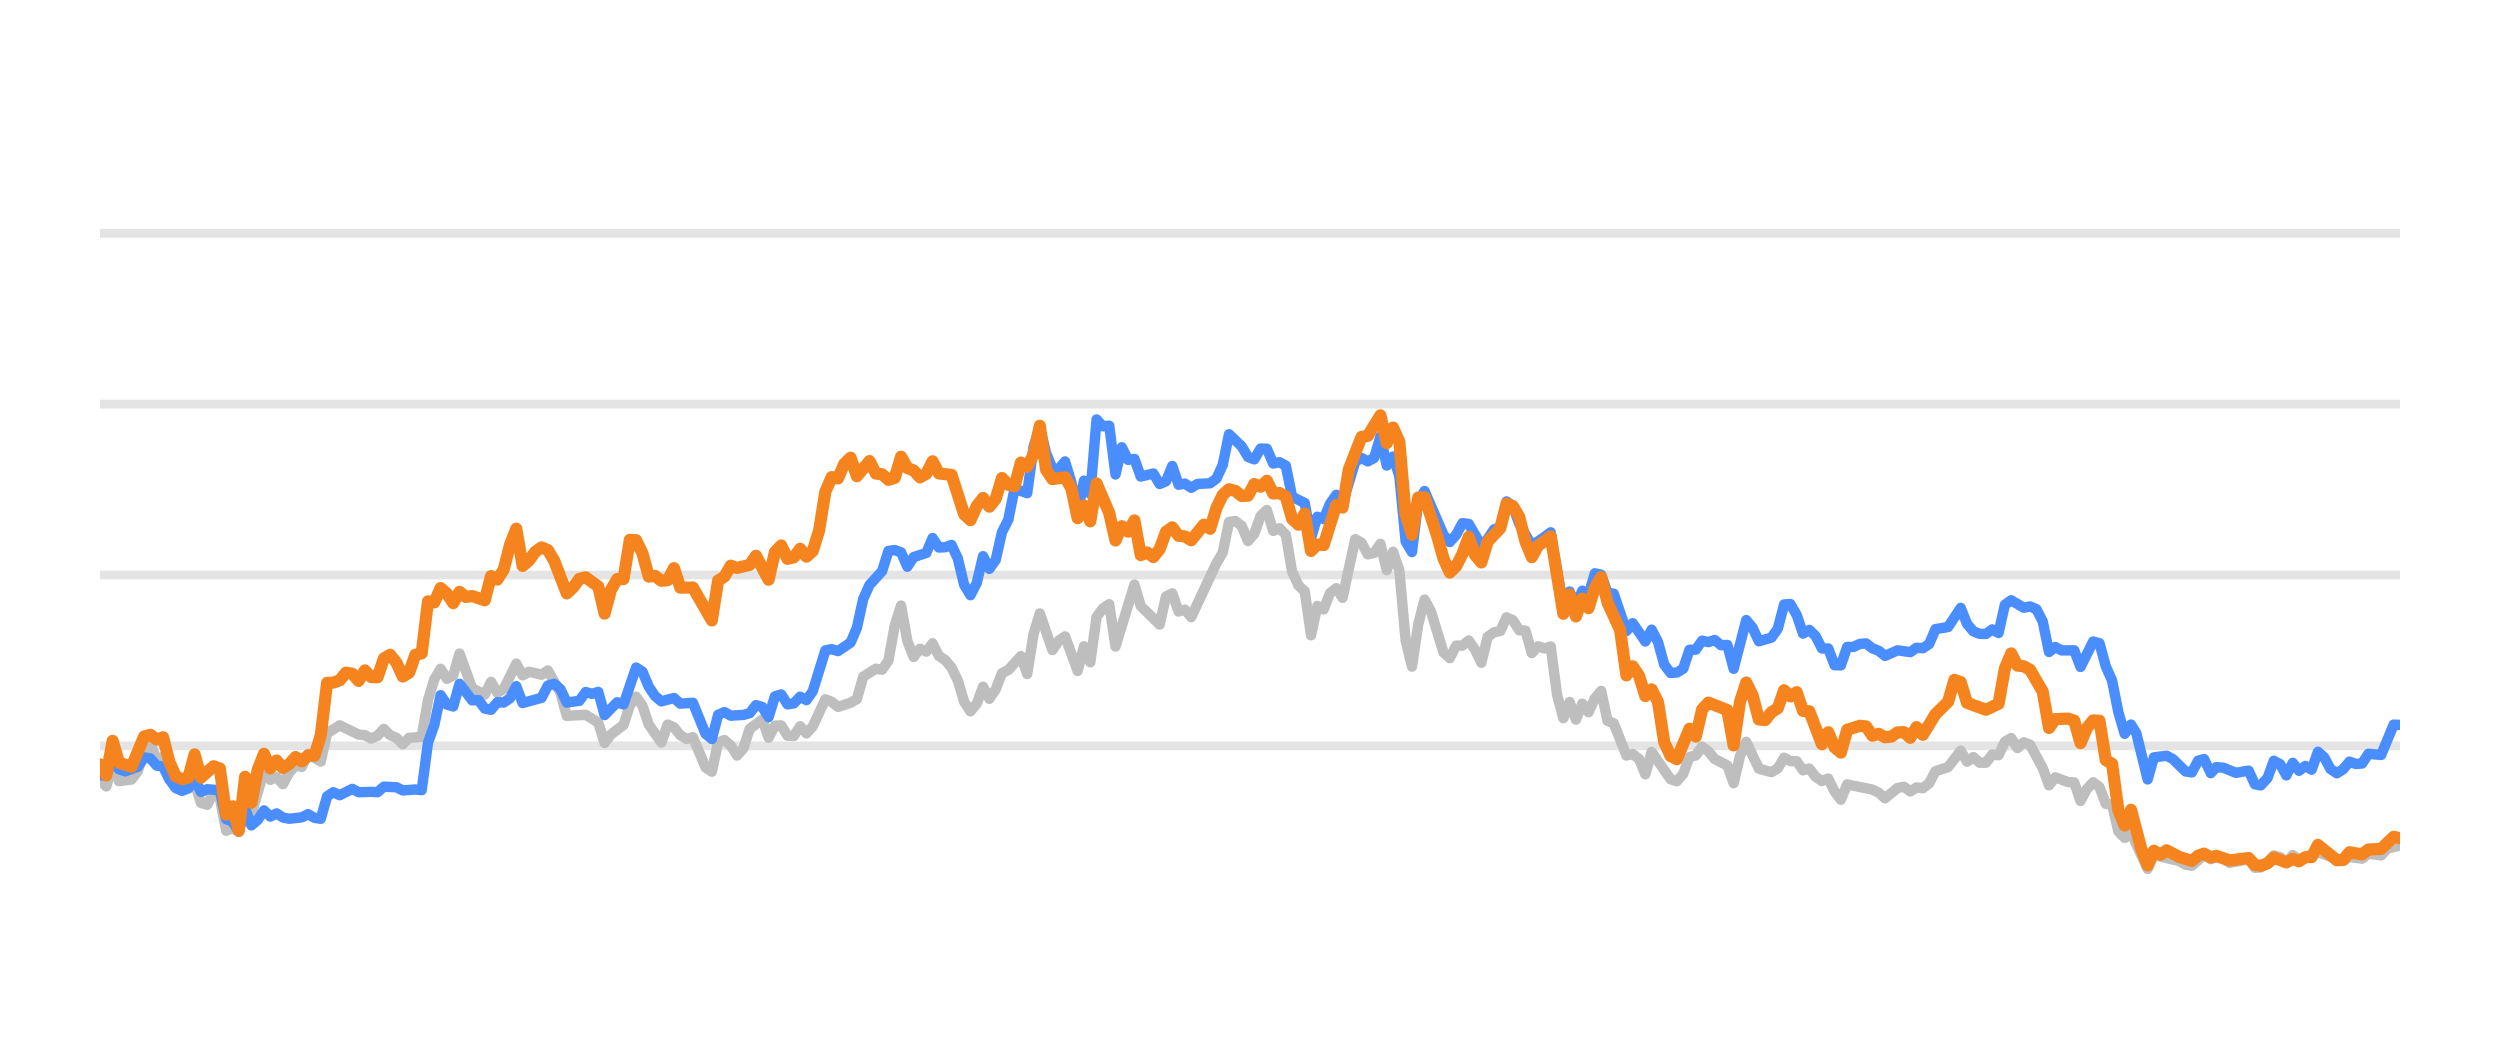
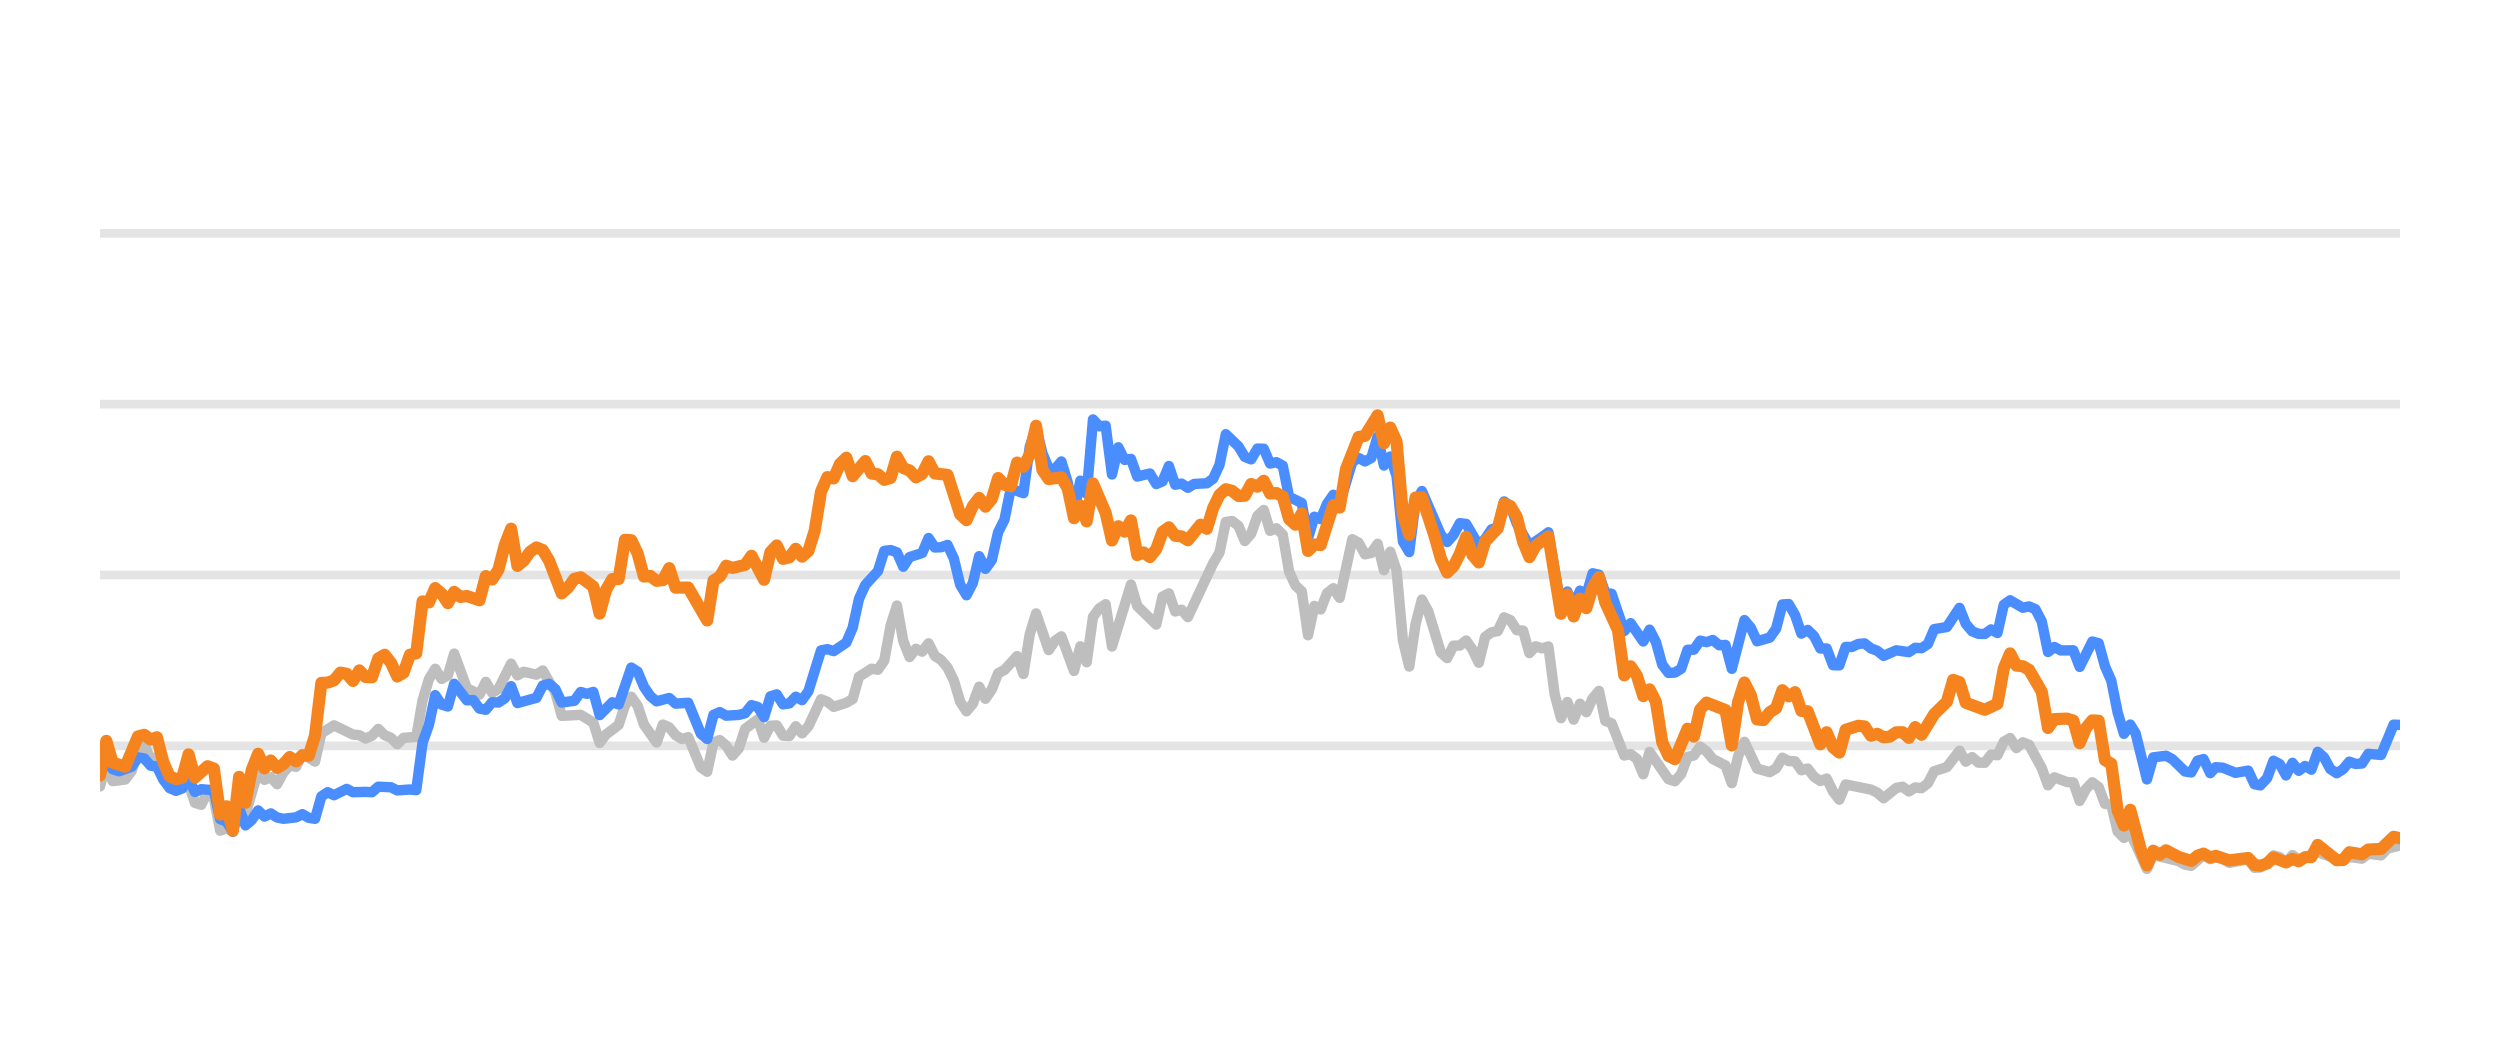
<svg xmlns="http://www.w3.org/2000/svg" width="144pt" height="60pt" viewBox="0 0 144 60" version="1.1">
  <defs>
    <style type="text/css">*{stroke-linejoin: round; stroke-linecap: butt}</style>
  </defs>
  <g id="figure_1">
    <g id="patch_1">
      <path d="M 0 60  L 144 60  L 144 0  L 0 0  L 0 60  z " style="fill: none; opacity: 0" />
    </g>
    <g id="axes_1">
      <g id="patch_2">
        <path d="M 5.76 52.8  L 138.24 52.8  L 138.24 3.6  L 5.76 3.6  L 5.76 52.8  z " style="fill: none" />
      </g>
      <g id="matplotlib.axis_1" />
      <g id="matplotlib.axis_2" />
      <g id="line2d_1">
-         <path d="M 5.76 42.96  L 138.24 42.96  " clip-path="url(#pa90030439b)" style="fill: none; stroke: #b2b2b2; stroke-opacity: 0.35; stroke-width: 0.5; stroke-linecap: square" />
+         <path d="M 5.76 42.96  L 138.24 42.96  " clip-path="url(#pf47b64fec3)" style="fill: none; stroke: #b2b2b2; stroke-opacity: 0.35; stroke-width: 0.5; stroke-linecap: square" />
      </g>
      <g id="line2d_2">
-         <path d="M 5.76 33.12  L 138.24 33.12  " clip-path="url(#pa90030439b)" style="fill: none; stroke: #b2b2b2; stroke-opacity: 0.35; stroke-width: 0.5; stroke-linecap: square" />
+         <path d="M 5.76 33.12  L 138.24 33.12  " clip-path="url(#pf47b64fec3)" style="fill: none; stroke: #b2b2b2; stroke-opacity: 0.35; stroke-width: 0.5; stroke-linecap: square" />
      </g>
      <g id="line2d_3">
-         <path d="M 5.76 23.28  L 138.24 23.28  " clip-path="url(#pa90030439b)" style="fill: none; stroke: #b2b2b2; stroke-opacity: 0.35; stroke-width: 0.5; stroke-linecap: square" />
+         <path d="M 5.76 23.28  L 138.24 23.28  " clip-path="url(#pf47b64fec3)" style="fill: none; stroke: #b2b2b2; stroke-opacity: 0.35; stroke-width: 0.5; stroke-linecap: square" />
      </g>
      <g id="line2d_4">
-         <path d="M 5.76 13.44  L 138.24 13.44  " clip-path="url(#pa90030439b)" style="fill: none; stroke: #b2b2b2; stroke-opacity: 0.35; stroke-width: 0.5; stroke-linecap: square" />
+         <path d="M 5.76 13.44  L 138.24 13.44  " clip-path="url(#pf47b64fec3)" style="fill: none; stroke: #b2b2b2; stroke-opacity: 0.35; stroke-width: 0.5; stroke-linecap: square" />
      </g>
      <g id="line2d_5">
-         <path d="M 5.76 44.913  L 6.123 45.297  L 6.487 43.954  L 6.85 44.992  L 7.577 44.898  L 7.94 44.416  L 8.303 43.309  L 8.666 42.871  L 9.03 43.762  L 9.393 43.595  L 9.756 44.761  L 10.12 45.405  L 10.846 45.356  L 11.21 45.105  L 11.573 46.242  L 11.936 46.355  L 12.3 45.636  L 12.663 45.971  L 13.026 47.846  L 13.39 47.713  L 13.753 47.88  L 14.116 46.128  L 14.479 46.916  L 15.206 44.406  L 15.569 44.918  L 15.933 44.766  L 16.296 45.169  L 16.659 44.495  L 17.023 44.087  L 17.386 44.17  L 17.749 43.432  L 18.476 43.865  L 18.839 42.237  L 19.566 41.779  L 20.656 42.311  L 21.019 42.345  L 21.382 42.542  L 21.746 42.379  L 22.109 41.986  L 22.472 42.345  L 22.836 42.498  L 23.199 42.867  L 23.562 42.498  L 24.289 42.448  L 24.652 40.333  L 25.015 39.127  L 25.379 38.522  L 25.742 39.103  L 26.105 38.901  L 26.469 37.646  L 27.195 39.639  L 27.922 40.008  L 28.285 39.275  L 28.649 39.905  L 29.012 39.688  L 29.738 38.227  L 30.102 38.901  L 30.465 38.694  L 31.192 38.862  L 31.555 38.621  L 32.282 39.89  L 32.645 41.233  L 33.735 41.174  L 34.461 41.622  L 34.825 42.793  L 35.188 42.306  L 35.915 41.755  L 36.278 40.628  L 36.641 40.131  L 37.005 40.648  L 37.368 41.735  L 38.095 42.768  L 38.458 41.735  L 38.821 41.897  L 39.184 42.345  L 39.548 42.566  L 39.911 42.463  L 40.638 44.205  L 41.001 44.451  L 41.364 42.763  L 41.728 42.63  L 42.091 42.945  L 42.454 43.521  L 42.818 43.108  L 43.181 41.981  L 43.908 41.44  L 44.271 42.493  L 44.634 41.799  L 44.997 41.784  L 45.361 42.375  L 45.724 42.394  L 46.087 41.833  L 46.451 42.242  L 46.814 41.843  L 47.541 40.279  L 47.904 40.421  L 48.267 40.716  L 48.994 40.48  L 49.357 40.264  L 49.72 38.98  L 50.447 38.517  L 50.81 38.576  L 51.174 38.045  L 51.537 36.033  L 51.9 34.881  L 52.264 36.923  L 52.627 37.843  L 52.99 37.371  L 53.354 37.533  L 53.717 37.056  L 54.08 37.779  L 54.444 38.02  L 54.807 38.453  L 55.17 39.196  L 55.533 40.416  L 55.897 40.972  L 56.26 40.534  L 56.623 39.555  L 56.987 40.249  L 57.35 39.713  L 57.713 38.778  L 58.077 38.591  L 58.803 37.794  L 59.167 38.822  L 59.53 36.534  L 59.893 35.334  L 60.62 37.445  L 60.983 36.903  L 61.346 36.657  L 62.073 38.645  L 62.436 37.228  L 62.8 38.143  L 63.163 35.536  L 63.526 35.044  L 63.89 34.803  L 64.253 37.238  L 65.343 33.671  L 65.706 34.906  L 66.796 35.974  L 67.159 34.365  L 67.523 34.178  L 67.886 35.221  L 68.249 35.118  L 68.613 35.546  L 70.066 32.441  L 70.429 31.831  L 70.792 30.065  L 71.156 30.011  L 71.519 30.291  L 71.882 31.162  L 72.246 30.749  L 72.609 29.715  L 72.972 29.376  L 73.336 30.576  L 73.699 30.429  L 74.062 30.793  L 74.426 32.918  L 74.789 33.72  L 75.152 34.06  L 75.515 36.589  L 75.879 34.901  L 76.242 35.103  L 76.605 34.168  L 76.969 33.883  L 77.332 34.434  L 78.059 31.059  L 78.422 31.26  L 78.785 31.929  L 79.149 31.851  L 79.512 31.324  L 79.875 32.844  L 80.238 31.782  L 80.602 32.859  L 80.965 36.884  L 81.328 38.394  L 81.692 35.954  L 82.055 34.537  L 82.418 35.206  L 83.145 37.578  L 83.508 37.907  L 83.872 37.189  L 84.235 37.184  L 84.598 36.894  L 84.962 37.42  L 85.325 38.173  L 85.688 36.687  L 86.051 36.421  L 86.415 36.348  L 86.778 35.56  L 87.141 35.723  L 87.505 36.298  L 87.868 36.323  L 88.231 37.617  L 88.595 37.228  L 88.958 37.346  L 89.321 37.238  L 89.685 40.008  L 90.048 41.366  L 90.411 40.436  L 90.774 41.45  L 91.138 40.534  L 91.501 41.022  L 91.864 40.224  L 92.228 39.796  L 92.591 41.518  L 92.954 41.666  L 93.681 43.516  L 94.044 43.437  L 94.408 43.713  L 94.771 44.598  L 95.134 43.309  L 96.224 44.884  L 96.587 44.997  L 96.951 44.579  L 97.314 43.6  L 97.677 43.516  L 98.041 43.004  L 98.404 43.28  L 98.767 43.718  L 99.494 44.092  L 99.857 45.11  L 100.221 43.555  L 100.584 42.729  L 101.31 44.274  L 102.037 44.475  L 102.4 44.259  L 102.764 43.644  L 103.127 43.841  L 103.49 43.851  L 103.854 44.367  L 104.217 44.269  L 104.58 44.741  L 104.944 44.987  L 105.307 44.844  L 105.67 45.587  L 106.033 46.06  L 106.397 45.184  L 107.85 45.479  L 108.213 45.656  L 108.577 45.981  L 109.303 45.386  L 109.667 45.317  L 110.03 45.587  L 110.393 45.356  L 110.757 45.4  L 111.12 45.115  L 111.483 44.421  L 112.21 44.185  L 112.936 43.24  L 113.3 43.87  L 113.663 43.609  L 114.026 43.929  L 114.39 43.934  L 114.753 43.462  L 115.116 43.501  L 115.48 42.724  L 115.843 42.512  L 116.206 43.088  L 116.569 42.758  L 116.933 42.901  L 117.659 44.239  L 118.023 45.233  L 118.386 44.775  L 119.113 45.046  L 119.476 45.071  L 119.839 46.133  L 120.203 45.445  L 120.566 45.061  L 120.929 45.331  L 121.293 46.301  L 121.656 46.345  L 122.019 47.895  L 122.382 48.264  L 122.746 47.964  L 123.704 50.05  L 124.066 49.248  L 125.526 49.597  L 125.888 49.804  L 126.251 49.868  L 126.954 49.248  L 127.341 49.484  L 127.658 49.376  L 128.067 49.479  L 128.43 49.7  L 129.519 49.494  L 129.884 49.986  L 130.216 49.966  L 130.609 49.7  L 130.971 49.272  L 131.333 49.371  L 131.693 49.681  L 132.064 49.253  L 132.424 49.513  L 133.513 49.09  L 134.968 49.587  L 135.329 49.361  L 136.057 49.459  L 136.42 49.169  L 137.153 49.272  L 137.517 48.874  L 138.24 48.702  L 138.24 48.702  " clip-path="url(#pa90030439b)" style="fill: none; stroke: #bebebe; stroke-width: 0.6; stroke-linecap: round" />
+         <path d="M 5.76 45.297  L 6.124 43.954  L 6.489 44.992  L 7.217 44.898  L 7.582 44.416  L 7.946 43.309  L 8.31 42.871  L 8.674 43.762  L 9.039 43.595  L 9.403 44.761  L 9.767 45.405  L 10.496 45.356  L 10.86 45.105  L 11.225 46.242  L 11.589 46.355  L 11.953 45.636  L 12.318 45.971  L 12.682 47.846  L 13.046 47.713  L 13.41 47.88  L 13.775 46.128  L 14.139 46.916  L 14.868 44.406  L 15.232 44.918  L 15.596 44.766  L 15.961 45.169  L 16.325 44.495  L 16.689 44.087  L 17.054 44.17  L 17.418 43.432  L 18.146 43.865  L 18.511 42.237  L 19.239 41.779  L 20.332 42.311  L 20.697 42.345  L 21.061 42.542  L 21.425 42.379  L 21.79 41.986  L 22.154 42.345  L 22.518 42.498  L 22.883 42.867  L 23.247 42.498  L 23.975 42.448  L 24.34 40.333  L 24.704 39.127  L 25.068 38.522  L 25.433 39.103  L 25.797 38.901  L 26.161 37.646  L 26.89 39.639  L 27.619 40.008  L 27.983 39.275  L 28.347 39.905  L 28.711 39.688  L 29.44 38.227  L 29.804 38.901  L 30.169 38.694  L 30.897 38.862  L 31.262 38.621  L 31.99 39.89  L 32.355 41.233  L 33.447 41.174  L 34.176 41.622  L 34.54 42.793  L 34.905 42.306  L 35.633 41.755  L 35.998 40.628  L 36.362 40.131  L 36.726 40.648  L 37.091 41.735  L 37.819 42.768  L 38.183 41.735  L 38.548 41.897  L 38.912 42.345  L 39.276 42.566  L 39.641 42.463  L 40.369 44.205  L 40.734 44.451  L 41.098 42.763  L 41.462 42.63  L 41.827 42.945  L 42.191 43.521  L 42.555 43.108  L 42.919 41.981  L 43.648 41.44  L 44.012 42.493  L 44.377 41.799  L 44.741 41.784  L 45.105 42.375  L 45.47 42.394  L 45.834 41.833  L 46.198 42.242  L 46.563 41.843  L 47.291 40.279  L 47.656 40.421  L 48.02 40.716  L 48.748 40.48  L 49.113 40.264  L 49.477 38.98  L 50.206 38.517  L 50.57 38.576  L 50.934 38.045  L 51.299 36.033  L 51.663 34.881  L 52.027 36.923  L 52.392 37.843  L 52.756 37.371  L 53.12 37.533  L 53.484 37.056  L 53.849 37.779  L 54.213 38.02  L 54.577 38.453  L 54.942 39.196  L 55.306 40.416  L 55.67 40.972  L 56.035 40.534  L 56.399 39.555  L 56.763 40.249  L 57.128 39.713  L 57.492 38.778  L 57.856 38.591  L 58.585 37.794  L 58.949 38.822  L 59.313 36.534  L 59.678 35.334  L 60.406 37.445  L 60.771 36.903  L 61.135 36.657  L 61.864 38.645  L 62.228 37.228  L 62.592 38.143  L 62.956 35.536  L 63.321 35.044  L 63.685 34.803  L 64.049 37.238  L 65.142 33.671  L 65.507 34.906  L 66.6 35.974  L 66.964 34.365  L 67.328 34.178  L 67.692 35.221  L 68.057 35.118  L 68.421 35.546  L 69.878 32.441  L 70.243 31.831  L 70.607 30.065  L 70.971 30.011  L 71.336 30.291  L 71.7 31.162  L 72.064 30.749  L 72.429 29.715  L 72.793 29.376  L 73.157 30.576  L 73.521 30.429  L 73.886 30.793  L 74.25 32.918  L 74.614 33.72  L 74.979 34.06  L 75.343 36.589  L 75.707 34.901  L 76.072 35.103  L 76.436 34.168  L 76.8 33.883  L 77.165 34.434  L 77.893 31.059  L 78.257 31.26  L 78.622 31.929  L 78.986 31.851  L 79.35 31.324  L 79.715 32.844  L 80.079 31.782  L 80.443 32.859  L 80.808 36.884  L 81.172 38.394  L 81.536 35.954  L 81.901 34.537  L 82.265 35.206  L 82.993 37.578  L 83.358 37.907  L 83.722 37.189  L 84.086 37.184  L 84.451 36.894  L 84.815 37.42  L 85.179 38.173  L 85.544 36.687  L 85.908 36.421  L 86.272 36.348  L 86.637 35.56  L 87.001 35.723  L 87.365 36.298  L 87.729 36.323  L 88.094 37.617  L 88.458 37.228  L 88.822 37.346  L 89.187 37.238  L 89.551 40.008  L 89.915 41.366  L 90.28 40.436  L 90.644 41.45  L 91.008 40.534  L 91.373 41.022  L 91.737 40.224  L 92.101 39.796  L 92.465 41.518  L 92.83 41.666  L 93.558 43.516  L 93.923 43.437  L 94.287 43.713  L 94.651 44.598  L 95.016 43.309  L 96.109 44.884  L 96.473 44.997  L 96.837 44.579  L 97.202 43.6  L 97.566 43.516  L 97.93 43.004  L 98.294 43.28  L 98.659 43.718  L 99.387 44.092  L 99.752 45.11  L 100.116 43.555  L 100.48 42.729  L 101.209 44.274  L 101.938 44.475  L 102.302 44.259  L 102.666 43.644  L 103.03 43.841  L 103.395 43.851  L 103.759 44.367  L 104.123 44.269  L 104.488 44.741  L 104.852 44.987  L 105.216 44.844  L 105.581 45.587  L 105.945 46.06  L 106.309 45.184  L 107.766 45.479  L 108.131 45.656  L 108.495 45.981  L 109.224 45.386  L 109.588 45.317  L 109.952 45.587  L 110.317 45.356  L 110.681 45.4  L 111.045 45.115  L 111.41 44.421  L 112.138 44.185  L 112.867 43.24  L 113.231 43.87  L 113.595 43.609  L 113.96 43.929  L 114.324 43.934  L 114.688 43.462  L 115.053 43.501  L 115.417 42.724  L 115.781 42.512  L 116.146 43.088  L 116.51 42.758  L 116.874 42.901  L 117.603 44.239  L 117.967 45.233  L 118.331 44.775  L 119.06 45.046  L 119.424 45.071  L 119.789 46.133  L 120.153 45.445  L 120.517 45.061  L 120.882 45.331  L 121.246 46.301  L 121.61 46.345  L 121.975 47.895  L 122.339 48.264  L 122.703 47.964  L 123.664 50.05  L 124.027 49.248  L 125.491 49.597  L 125.854 49.804  L 126.218 49.868  L 126.923 49.248  L 127.311 49.484  L 127.629 49.376  L 128.039 49.479  L 128.403 49.7  L 129.495 49.494  L 129.861 49.986  L 130.194 49.966  L 130.588 49.7  L 130.951 49.272  L 131.314 49.371  L 131.675 49.681  L 132.047 49.253  L 132.408 49.513  L 133.5 49.09  L 134.959 49.587  L 135.321 49.361  L 136.051 49.459  L 136.415 49.169  L 137.15 49.272  L 137.515 48.874  L 138.24 48.702  L 138.24 48.702  " clip-path="url(#pf47b64fec3)" style="fill: none; stroke: #bebebe; stroke-width: 0.6; stroke-linecap: round" />
      </g>
      <g id="line2d_6">
-         <path d="M 5.76 44.672  L 6.123 44.648  L 6.487 43.742  L 6.85 44.308  L 7.213 44.426  L 7.94 44.165  L 8.303 43.624  L 8.666 43.688  L 9.03 44.101  L 9.393 44.151  L 9.756 44.903  L 10.12 45.381  L 10.483 45.553  L 10.846 45.415  L 11.21 44.83  L 11.573 45.617  L 11.936 45.459  L 12.663 45.518  L 13.026 47.181  L 13.39 47.314  L 13.753 47.91  L 14.116 46.561  L 14.479 47.541  L 14.843 47.231  L 15.206 46.68  L 15.569 47.034  L 15.933 46.852  L 16.296 47.088  L 16.659 47.162  L 17.386 47.078  L 17.749 46.896  L 18.113 47.108  L 18.476 47.162  L 18.839 45.873  L 19.202 45.632  L 19.566 45.804  L 20.292 45.44  L 20.656 45.632  L 21.382 45.612  L 21.746 45.632  L 22.109 45.312  L 22.836 45.346  L 23.199 45.528  L 23.925 45.474  L 24.289 45.513  L 24.652 42.778  L 25.015 41.76  L 25.379 40.042  L 25.742 40.584  L 26.105 40.692  L 26.469 39.388  L 27.195 40.338  L 27.559 40.323  L 27.922 40.815  L 28.285 40.884  L 28.649 40.446  L 29.012 40.466  L 29.375 40.22  L 29.738 39.526  L 30.102 40.495  L 31.192 40.195  L 31.555 39.491  L 31.918 39.388  L 32.282 39.693  L 32.645 40.466  L 33.372 40.367  L 33.735 39.86  L 34.098 39.964  L 34.461 39.855  L 34.825 41.189  L 35.551 40.451  L 35.915 40.574  L 36.641 38.453  L 37.005 38.685  L 37.368 39.555  L 37.731 40.092  L 38.095 40.397  L 38.821 40.205  L 39.184 40.53  L 39.911 40.48  L 40.638 42.261  L 41.001 42.566  L 41.364 41.174  L 41.728 41.017  L 42.091 41.223  L 42.818 41.179  L 43.181 41.081  L 43.544 40.618  L 43.908 40.721  L 44.271 41.307  L 44.634 40.111  L 44.997 39.998  L 45.361 40.569  L 45.724 40.515  L 46.087 40.131  L 46.451 40.328  L 46.814 39.816  L 47.541 37.464  L 47.904 37.391  L 48.267 37.504  L 48.994 37.012  L 49.357 36.161  L 49.72 34.498  L 50.084 33.691  L 50.81 32.894  L 51.174 31.733  L 51.537 31.683  L 51.9 31.816  L 52.264 32.643  L 52.627 32.087  L 53.354 31.851  L 53.717 30.99  L 54.08 31.536  L 54.444 31.521  L 54.807 31.388  L 55.17 32.17  L 55.533 33.681  L 55.897 34.286  L 56.26 33.582  L 56.623 32.038  L 56.987 32.766  L 57.35 32.259  L 57.713 30.655  L 58.077 29.937  L 58.44 28.146  L 59.167 28.407  L 59.53 25.735  L 59.893 24.623  L 60.256 26.104  L 60.62 26.98  L 60.983 27.009  L 61.346 26.581  L 61.71 27.782  L 62.073 29.499  L 62.436 27.688  L 62.8 28.441  L 63.163 24.161  L 63.526 24.554  L 63.89 24.52  L 64.253 27.329  L 64.616 25.765  L 64.979 26.488  L 65.343 26.434  L 65.706 27.447  L 66.433 27.275  L 66.796 27.88  L 67.159 27.723  L 67.523 26.842  L 67.886 27.92  L 68.249 27.856  L 68.613 28.097  L 68.976 27.875  L 69.703 27.836  L 70.066 27.57  L 70.429 26.778  L 70.792 25.012  L 71.519 25.71  L 71.882 26.316  L 72.246 26.458  L 72.609 25.838  L 72.972 25.848  L 73.336 26.699  L 73.699 26.621  L 74.062 26.822  L 74.426 28.613  L 75.152 28.972  L 75.515 30.995  L 75.879 29.765  L 76.242 29.897  L 76.605 29.022  L 76.969 28.5  L 77.332 29.007  L 78.059 26.601  L 78.422 26.38  L 78.785 26.576  L 79.149 26.38  L 79.512 25.15  L 79.875 26.813  L 80.238 26.296  L 80.602 27.418  L 80.965 31.191  L 81.328 31.801  L 81.692 28.899  L 82.055 28.284  L 83.145 30.803  L 83.508 31.221  L 83.872 30.808  L 84.235 30.134  L 84.598 30.178  L 85.325 31.428  L 85.688 31.044  L 86.051 30.498  L 86.415 30.365  L 86.778 28.884  L 87.141 29.154  L 87.505 30.153  L 88.231 31.423  L 88.958 30.931  L 89.321 30.66  L 90.048 34.999  L 90.411 34.074  L 90.774 34.916  L 91.138 34.025  L 91.501 34.261  L 91.864 33.022  L 92.228 33.105  L 92.591 34.153  L 92.954 34.202  L 93.681 36.348  L 94.044 35.895  L 94.771 36.948  L 95.134 36.269  L 95.498 36.972  L 95.861 38.286  L 96.224 38.763  L 96.587 38.739  L 96.951 38.517  L 97.314 37.43  L 97.677 37.42  L 98.041 36.903  L 98.404 36.987  L 98.767 36.864  L 99.131 37.164  L 99.494 37.149  L 99.857 38.522  L 100.584 35.718  L 100.947 36.156  L 101.31 36.938  L 102.037 36.726  L 102.4 36.215  L 102.764 34.817  L 103.127 34.793  L 103.49 35.427  L 103.854 36.495  L 104.217 36.284  L 104.58 36.638  L 104.944 37.351  L 105.307 37.351  L 105.67 38.316  L 106.033 38.325  L 106.397 37.263  L 106.76 37.263  L 107.123 37.09  L 107.487 37.061  L 107.85 37.346  L 108.213 37.484  L 108.577 37.779  L 109.303 37.459  L 110.03 37.563  L 110.393 37.312  L 110.757 37.336  L 111.12 37.095  L 111.483 36.239  L 112.21 36.116  L 112.936 35.014  L 113.3 35.934  L 113.663 36.362  L 114.026 36.51  L 114.39 36.515  L 114.753 36.254  L 115.116 36.461  L 115.48 34.837  L 115.843 34.576  L 116.569 35.004  L 116.933 34.931  L 117.296 35.088  L 117.659 35.787  L 118.023 37.553  L 118.386 37.268  L 118.749 37.464  L 119.476 37.459  L 119.839 38.414  L 120.566 36.953  L 120.929 37.051  L 121.293 38.379  L 121.656 39.206  L 122.019 41.031  L 122.382 42.266  L 122.746 41.735  L 123.052 42.237  L 123.704 44.894  L 124.066 43.624  L 124.798 43.531  L 125.163 43.728  L 125.888 44.436  L 126.251 44.49  L 126.61 43.816  L 126.954 43.723  L 127.341 44.534  L 127.658 44.19  L 128.067 44.22  L 128.791 44.515  L 129.519 44.387  L 129.884 45.174  L 130.216 45.238  L 130.609 44.815  L 130.971 43.821  L 131.333 44.013  L 131.693 44.662  L 132.064 43.939  L 132.424 44.397  L 132.788 44.121  L 133.149 44.333  L 133.513 43.304  L 133.876 43.624  L 134.237 44.298  L 134.604 44.539  L 134.968 44.308  L 135.329 43.87  L 135.692 44.003  L 136.057 43.978  L 136.42 43.418  L 137.153 43.486  L 137.874 41.74  L 138.24 41.755  L 138.24 41.755  " clip-path="url(#pa90030439b)" style="fill: none; stroke: #4a8dff; stroke-width: 0.6; stroke-linecap: round" />
+         <path d="M 5.76 44.648  L 6.124 43.742  L 6.489 44.308  L 6.853 44.426  L 7.582 44.165  L 7.946 43.624  L 8.31 43.688  L 8.674 44.101  L 9.039 44.151  L 9.403 44.903  L 9.767 45.381  L 10.132 45.553  L 10.496 45.415  L 10.86 44.83  L 11.225 45.617  L 11.589 45.459  L 12.318 45.518  L 12.682 47.181  L 13.046 47.314  L 13.41 47.91  L 13.775 46.561  L 14.139 47.541  L 14.503 47.231  L 14.868 46.68  L 15.232 47.034  L 15.596 46.852  L 15.961 47.088  L 16.325 47.162  L 17.054 47.078  L 17.418 46.896  L 17.782 47.108  L 18.146 47.162  L 18.511 45.873  L 18.875 45.632  L 19.239 45.804  L 19.968 45.44  L 20.332 45.632  L 21.061 45.612  L 21.425 45.632  L 21.79 45.312  L 22.518 45.346  L 22.883 45.528  L 23.611 45.474  L 23.975 45.513  L 24.34 42.778  L 24.704 41.76  L 25.068 40.042  L 25.433 40.584  L 25.797 40.692  L 26.161 39.388  L 26.89 40.338  L 27.254 40.323  L 27.619 40.815  L 27.983 40.884  L 28.347 40.446  L 28.711 40.466  L 29.076 40.22  L 29.44 39.526  L 29.804 40.495  L 30.897 40.195  L 31.262 39.491  L 31.626 39.388  L 31.99 39.693  L 32.355 40.466  L 33.083 40.367  L 33.447 39.86  L 33.812 39.964  L 34.176 39.855  L 34.54 41.189  L 35.269 40.451  L 35.633 40.574  L 36.362 38.453  L 36.726 38.685  L 37.091 39.555  L 37.455 40.092  L 37.819 40.397  L 38.548 40.205  L 38.912 40.53  L 39.641 40.48  L 40.369 42.261  L 40.734 42.566  L 41.098 41.174  L 41.462 41.017  L 41.827 41.223  L 42.555 41.179  L 42.919 41.081  L 43.284 40.618  L 43.648 40.721  L 44.012 41.307  L 44.377 40.111  L 44.741 39.998  L 45.105 40.569  L 45.47 40.515  L 45.834 40.131  L 46.198 40.328  L 46.563 39.816  L 47.291 37.464  L 47.656 37.391  L 48.02 37.504  L 48.748 37.012  L 49.113 36.161  L 49.477 34.498  L 49.841 33.691  L 50.57 32.894  L 50.934 31.733  L 51.299 31.683  L 51.663 31.816  L 52.027 32.643  L 52.392 32.087  L 53.12 31.851  L 53.484 30.99  L 53.849 31.536  L 54.213 31.521  L 54.577 31.388  L 54.942 32.17  L 55.306 33.681  L 55.67 34.286  L 56.035 33.582  L 56.399 32.038  L 56.763 32.766  L 57.128 32.259  L 57.492 30.655  L 57.856 29.937  L 58.22 28.146  L 58.949 28.407  L 59.313 25.735  L 59.678 24.623  L 60.042 26.104  L 60.406 26.98  L 60.771 27.009  L 61.135 26.581  L 61.499 27.782  L 61.864 29.499  L 62.228 27.688  L 62.592 28.441  L 62.956 24.161  L 63.321 24.554  L 63.685 24.52  L 64.049 27.329  L 64.414 25.765  L 64.778 26.488  L 65.142 26.434  L 65.507 27.447  L 66.235 27.275  L 66.6 27.88  L 66.964 27.723  L 67.328 26.842  L 67.692 27.92  L 68.057 27.856  L 68.421 28.097  L 68.785 27.875  L 69.514 27.836  L 69.878 27.57  L 70.243 26.778  L 70.607 25.012  L 71.336 25.71  L 71.7 26.316  L 72.064 26.458  L 72.429 25.838  L 72.793 25.848  L 73.157 26.699  L 73.521 26.621  L 73.886 26.822  L 74.25 28.613  L 74.979 28.972  L 75.343 30.995  L 75.707 29.765  L 76.072 29.897  L 76.436 29.022  L 76.8 28.5  L 77.165 29.007  L 77.893 26.601  L 78.257 26.38  L 78.622 26.576  L 78.986 26.38  L 79.35 25.15  L 79.715 26.813  L 80.079 26.296  L 80.443 27.418  L 80.808 31.191  L 81.172 31.801  L 81.536 28.899  L 81.901 28.284  L 82.993 30.803  L 83.358 31.221  L 83.722 30.808  L 84.086 30.134  L 84.451 30.178  L 85.179 31.428  L 85.544 31.044  L 85.908 30.498  L 86.272 30.365  L 86.637 28.884  L 87.001 29.154  L 87.365 30.153  L 88.094 31.423  L 88.822 30.931  L 89.187 30.66  L 89.915 34.999  L 90.28 34.074  L 90.644 34.916  L 91.008 34.025  L 91.373 34.261  L 91.737 33.022  L 92.101 33.105  L 92.465 34.153  L 92.83 34.202  L 93.558 36.348  L 93.923 35.895  L 94.651 36.948  L 95.016 36.269  L 95.38 36.972  L 95.744 38.286  L 96.109 38.763  L 96.473 38.739  L 96.837 38.517  L 97.202 37.43  L 97.566 37.42  L 97.93 36.903  L 98.294 36.987  L 98.659 36.864  L 99.023 37.164  L 99.387 37.149  L 99.752 38.522  L 100.48 35.718  L 100.845 36.156  L 101.209 36.938  L 101.938 36.726  L 102.302 36.215  L 102.666 34.817  L 103.03 34.793  L 103.395 35.427  L 103.759 36.495  L 104.123 36.284  L 104.488 36.638  L 104.852 37.351  L 105.216 37.351  L 105.581 38.316  L 105.945 38.325  L 106.309 37.263  L 106.674 37.263  L 107.038 37.09  L 107.402 37.061  L 107.766 37.346  L 108.131 37.484  L 108.495 37.779  L 109.224 37.459  L 109.952 37.563  L 110.317 37.312  L 110.681 37.336  L 111.045 37.095  L 111.41 36.239  L 112.138 36.116  L 112.867 35.014  L 113.231 35.934  L 113.595 36.362  L 113.96 36.51  L 114.324 36.515  L 114.688 36.254  L 115.053 36.461  L 115.417 34.837  L 115.781 34.576  L 116.51 35.004  L 116.874 34.931  L 117.238 35.088  L 117.603 35.787  L 117.967 37.553  L 118.331 37.268  L 118.696 37.464  L 119.424 37.459  L 119.789 38.414  L 120.517 36.953  L 120.882 37.051  L 121.246 38.379  L 121.61 39.206  L 121.975 41.031  L 122.339 42.266  L 122.703 41.735  L 123.011 42.237  L 123.664 44.894  L 124.027 43.624  L 124.761 43.531  L 125.127 43.728  L 125.854 44.436  L 126.218 44.49  L 126.578 43.816  L 126.923 43.723  L 127.311 44.534  L 127.629 44.19  L 128.039 44.22  L 128.765 44.515  L 129.495 44.387  L 129.861 45.174  L 130.194 45.238  L 130.588 44.815  L 130.951 43.821  L 131.314 44.013  L 131.675 44.662  L 132.047 43.939  L 132.408 44.397  L 132.773 44.121  L 133.135 44.333  L 133.5 43.304  L 133.864 43.624  L 134.226 44.298  L 134.594 44.539  L 134.959 44.308  L 135.321 43.87  L 135.685 44.003  L 136.051 43.978  L 136.415 43.418  L 137.15 43.486  L 137.873 41.74  L 138.24 41.755  L 138.24 41.755  " clip-path="url(#pf47b64fec3)" style="fill: none; stroke: #4a8dff; stroke-width: 0.6; stroke-linecap: round" />
      </g>
      <g id="line2d_7">
-         <path d="M 5.76 44.028  L 6.123 44.667  L 6.487 42.675  L 6.85 43.929  L 7.577 44.165  L 8.303 42.419  L 8.666 42.325  L 9.03 42.601  L 9.393 42.468  L 9.756 43.885  L 10.12 44.716  L 10.483 44.874  L 10.846 44.795  L 11.21 43.452  L 11.573 44.79  L 12.3 44.136  L 12.663 44.264  L 13.026 46.921  L 13.39 46.443  L 13.753 47.85  L 14.116 44.746  L 14.479 46.237  L 14.843 44.343  L 15.206 43.418  L 15.569 44.259  L 15.933 43.806  L 16.296 44.234  L 16.659 44.013  L 17.023 43.605  L 17.386 43.851  L 17.749 43.506  L 18.113 43.531  L 18.476 42.36  L 18.839 39.334  L 19.202 39.319  L 19.566 39.186  L 19.929 38.744  L 20.292 38.808  L 20.656 39.221  L 21.019 38.616  L 21.382 38.999  L 21.746 39.009  L 22.109 37.927  L 22.472 37.715  L 22.836 38.173  L 23.199 38.965  L 23.562 38.748  L 23.925 37.715  L 24.289 37.632  L 24.652 34.64  L 25.015 34.699  L 25.379 33.873  L 25.742 34.188  L 26.105 34.739  L 26.469 34.094  L 26.832 34.384  L 27.195 34.33  L 27.922 34.576  L 28.285 33.184  L 28.649 33.381  L 29.012 32.81  L 29.375 31.388  L 29.738 30.453  L 30.102 32.598  L 30.465 32.293  L 30.828 31.782  L 31.192 31.531  L 31.555 31.683  L 31.918 32.289  L 32.645 34.178  L 33.008 33.843  L 33.372 33.341  L 33.735 33.253  L 34.461 33.784  L 34.825 35.344  L 35.188 33.981  L 35.551 33.356  L 35.915 33.351  L 36.278 31.093  L 36.641 31.118  L 37.005 31.875  L 37.368 33.209  L 37.731 33.174  L 38.095 33.455  L 38.458 33.415  L 38.821 32.726  L 39.184 33.848  L 39.911 33.843  L 41.001 35.737  L 41.364 33.44  L 41.728 33.209  L 42.091 32.584  L 42.454 32.712  L 43.181 32.539  L 43.544 32.013  L 44.271 33.391  L 44.634 31.801  L 44.997 31.418  L 45.361 32.19  L 45.724 32.102  L 46.087 31.61  L 46.451 32.062  L 46.814 31.737  L 47.177 30.567  L 47.541 28.318  L 47.904 27.482  L 48.267 27.555  L 48.631 26.719  L 48.994 26.365  L 49.357 27.428  L 50.084 26.557  L 50.447 27.275  L 50.81 27.319  L 51.174 27.639  L 51.537 27.526  L 51.9 26.306  L 52.264 26.96  L 52.627 27.098  L 52.99 27.496  L 53.354 27.29  L 53.717 26.571  L 54.08 27.27  L 54.807 27.354  L 55.533 29.622  L 55.897 29.961  L 56.26 29.15  L 56.623 28.682  L 56.987 29.184  L 57.35 28.741  L 57.713 27.536  L 58.077 27.92  L 58.44 28.008  L 58.803 26.645  L 59.167 26.886  L 59.53 26.183  L 59.893 24.525  L 60.256 27.068  L 60.62 27.595  L 61.346 27.496  L 61.71 28.131  L 62.073 29.848  L 62.436 29.12  L 62.8 30.03  L 63.163 27.846  L 63.89 29.543  L 64.253 31.132  L 64.616 30.311  L 64.979 30.621  L 65.343 29.976  L 65.706 31.974  L 66.069 31.821  L 66.433 32.087  L 66.796 31.634  L 67.159 30.635  L 67.523 30.375  L 67.886 30.862  L 68.249 30.896  L 68.613 31.118  L 69.339 30.222  L 69.703 30.458  L 70.066 29.258  L 70.429 28.505  L 70.792 28.18  L 71.156 28.274  L 71.519 28.569  L 71.882 28.554  L 72.246 27.88  L 72.609 28.033  L 72.972 27.693  L 73.336 28.426  L 73.699 28.397  L 74.062 28.603  L 74.426 29.888  L 74.789 30.222  L 75.152 29.583  L 75.515 31.733  L 75.879 31.364  L 76.242 31.393  L 76.969 29.095  L 77.332 29.233  L 77.695 27.024  L 78.422 25.169  L 78.785 25.105  L 79.512 23.925  L 79.875 25.533  L 80.238 24.628  L 80.602 25.445  L 80.965 29.642  L 81.328 30.803  L 81.692 28.658  L 82.055 28.643  L 82.782 30.872  L 83.145 32.17  L 83.508 32.977  L 83.872 32.628  L 84.235 31.905  L 84.598 30.921  L 84.962 31.969  L 85.325 32.397  L 85.688 31.196  L 86.415 30.424  L 86.778 29.012  L 87.141 29.154  L 87.505 29.765  L 87.868 31.201  L 88.231 32.092  L 88.595 31.432  L 89.321 30.901  L 90.048 35.354  L 90.411 34.247  L 90.774 35.506  L 91.138 34.483  L 91.501 35.029  L 91.864 33.833  L 92.228 33.243  L 92.591 34.699  L 93.318 36.293  L 93.681 38.901  L 94.044 38.379  L 94.408 38.921  L 94.771 40.092  L 95.134 39.708  L 95.498 40.426  L 95.861 42.753  L 96.224 43.545  L 96.587 43.728  L 97.314 41.976  L 97.677 42.429  L 98.041 40.864  L 98.404 40.47  L 99.494 40.899  L 99.857 42.935  L 100.221 40.436  L 100.584 39.314  L 100.947 40.042  L 101.31 41.44  L 101.674 41.474  L 102.037 41.022  L 102.4 40.795  L 102.764 39.757  L 103.127 40.111  L 103.49 39.87  L 103.854 40.948  L 104.217 40.972  L 104.944 42.871  L 105.307 42.178  L 105.67 43.044  L 106.033 43.349  L 106.397 42.035  L 107.123 41.804  L 107.487 41.843  L 107.85 42.379  L 108.213 42.266  L 108.577 42.468  L 108.94 42.429  L 109.303 42.183  L 109.667 42.173  L 110.03 42.502  L 110.393 41.883  L 110.757 42.325  L 111.483 41.135  L 112.21 40.421  L 112.573 39.162  L 112.936 39.29  L 113.3 40.48  L 114.39 40.884  L 115.116 40.539  L 115.48 38.502  L 115.843 37.637  L 116.206 38.34  L 116.569 38.375  L 116.933 38.581  L 117.659 39.836  L 118.023 41.932  L 118.386 41.42  L 119.113 41.391  L 119.476 41.509  L 119.839 42.803  L 120.203 41.937  L 120.566 41.494  L 120.929 41.514  L 121.293 43.782  L 121.656 43.993  L 122.019 46.67  L 122.382 47.55  L 122.746 46.645  L 123.341 48.894  L 123.704 49.843  L 124.066 49.002  L 124.438 49.233  L 124.798 48.977  L 125.526 49.361  L 126.251 49.587  L 126.61 49.287  L 126.954 49.169  L 127.341 49.39  L 127.658 49.297  L 128.43 49.558  L 129.519 49.42  L 129.884 49.823  L 130.216 49.868  L 130.609 49.73  L 130.971 49.395  L 131.693 49.676  L 132.064 49.474  L 132.424 49.607  L 132.788 49.376  L 133.149 49.366  L 133.513 48.667  L 134.604 49.548  L 134.968 49.528  L 135.329 49.09  L 136.057 49.208  L 136.42 48.933  L 137.153 48.898  L 137.874 48.2  L 138.24 48.283  L 138.24 48.283  " clip-path="url(#pa90030439b)" style="fill: none; stroke: #f5841e; stroke-width: 0.7; stroke-linecap: round" />
+         <path d="M 5.76 44.667  L 6.124 42.675  L 6.489 43.929  L 7.217 44.165  L 7.946 42.419  L 8.31 42.325  L 8.674 42.601  L 9.039 42.468  L 9.403 43.885  L 9.767 44.716  L 10.132 44.874  L 10.496 44.795  L 10.86 43.452  L 11.225 44.79  L 11.953 44.136  L 12.318 44.264  L 12.682 46.921  L 13.046 46.443  L 13.41 47.85  L 13.775 44.746  L 14.139 46.237  L 14.503 44.343  L 14.868 43.418  L 15.232 44.259  L 15.596 43.806  L 15.961 44.234  L 16.325 44.013  L 16.689 43.605  L 17.054 43.851  L 17.418 43.506  L 17.782 43.531  L 18.146 42.36  L 18.511 39.334  L 18.875 39.319  L 19.239 39.186  L 19.604 38.744  L 19.968 38.808  L 20.332 39.221  L 20.697 38.616  L 21.061 38.999  L 21.425 39.009  L 21.79 37.927  L 22.154 37.715  L 22.518 38.173  L 22.883 38.965  L 23.247 38.748  L 23.611 37.715  L 23.975 37.632  L 24.34 34.64  L 24.704 34.699  L 25.068 33.873  L 25.433 34.188  L 25.797 34.739  L 26.161 34.094  L 26.526 34.384  L 26.89 34.33  L 27.619 34.576  L 27.983 33.184  L 28.347 33.381  L 28.711 32.81  L 29.076 31.388  L 29.44 30.453  L 29.804 32.598  L 30.169 32.293  L 30.533 31.782  L 30.897 31.531  L 31.262 31.683  L 31.626 32.289  L 32.355 34.178  L 32.719 33.843  L 33.083 33.341  L 33.447 33.253  L 34.176 33.784  L 34.54 35.344  L 34.905 33.981  L 35.269 33.356  L 35.633 33.351  L 35.998 31.093  L 36.362 31.118  L 36.726 31.875  L 37.091 33.209  L 37.455 33.174  L 37.819 33.455  L 38.183 33.415  L 38.548 32.726  L 38.912 33.848  L 39.641 33.843  L 40.734 35.737  L 41.098 33.44  L 41.462 33.209  L 41.827 32.584  L 42.191 32.712  L 42.919 32.539  L 43.284 32.013  L 44.012 33.391  L 44.377 31.801  L 44.741 31.418  L 45.105 32.19  L 45.47 32.102  L 45.834 31.61  L 46.198 32.062  L 46.563 31.737  L 46.927 30.567  L 47.291 28.318  L 47.656 27.482  L 48.02 27.555  L 48.384 26.719  L 48.748 26.365  L 49.113 27.428  L 49.841 26.557  L 50.206 27.275  L 50.57 27.319  L 50.934 27.639  L 51.299 27.526  L 51.663 26.306  L 52.027 26.96  L 52.392 27.098  L 52.756 27.496  L 53.12 27.29  L 53.484 26.571  L 53.849 27.27  L 54.577 27.354  L 55.306 29.622  L 55.67 29.961  L 56.035 29.15  L 56.399 28.682  L 56.763 29.184  L 57.128 28.741  L 57.492 27.536  L 57.856 27.92  L 58.22 28.008  L 58.585 26.645  L 58.949 26.886  L 59.313 26.183  L 59.678 24.525  L 60.042 27.068  L 60.406 27.595  L 61.135 27.496  L 61.499 28.131  L 61.864 29.848  L 62.228 29.12  L 62.592 30.03  L 62.956 27.846  L 63.685 29.543  L 64.049 31.132  L 64.414 30.311  L 64.778 30.621  L 65.142 29.976  L 65.507 31.974  L 65.871 31.821  L 66.235 32.087  L 66.6 31.634  L 66.964 30.635  L 67.328 30.375  L 67.692 30.862  L 68.057 30.896  L 68.421 31.118  L 69.15 30.222  L 69.514 30.458  L 69.878 29.258  L 70.243 28.505  L 70.607 28.18  L 70.971 28.274  L 71.336 28.569  L 71.7 28.554  L 72.064 27.88  L 72.429 28.033  L 72.793 27.693  L 73.157 28.426  L 73.521 28.397  L 73.886 28.603  L 74.25 29.888  L 74.614 30.222  L 74.979 29.583  L 75.343 31.733  L 75.707 31.364  L 76.072 31.393  L 76.8 29.095  L 77.165 29.233  L 77.529 27.024  L 78.257 25.169  L 78.622 25.105  L 79.35 23.925  L 79.715 25.533  L 80.079 24.628  L 80.443 25.445  L 80.808 29.642  L 81.172 30.803  L 81.536 28.658  L 81.901 28.643  L 82.629 30.872  L 82.993 32.17  L 83.358 32.977  L 83.722 32.628  L 84.086 31.905  L 84.451 30.921  L 84.815 31.969  L 85.179 32.397  L 85.544 31.196  L 86.272 30.424  L 86.637 29.012  L 87.001 29.154  L 87.365 29.765  L 87.729 31.201  L 88.094 32.092  L 88.458 31.432  L 89.187 30.901  L 89.915 35.354  L 90.28 34.247  L 90.644 35.506  L 91.008 34.483  L 91.373 35.029  L 91.737 33.833  L 92.101 33.243  L 92.465 34.699  L 93.194 36.293  L 93.558 38.901  L 93.923 38.379  L 94.287 38.921  L 94.651 40.092  L 95.016 39.708  L 95.38 40.426  L 95.744 42.753  L 96.109 43.545  L 96.473 43.728  L 97.202 41.976  L 97.566 42.429  L 97.93 40.864  L 98.294 40.47  L 99.387 40.899  L 99.752 42.935  L 100.116 40.436  L 100.48 39.314  L 100.845 40.042  L 101.209 41.44  L 101.573 41.474  L 101.938 41.022  L 102.302 40.795  L 102.666 39.757  L 103.03 40.111  L 103.395 39.87  L 103.759 40.948  L 104.123 40.972  L 104.852 42.871  L 105.216 42.178  L 105.581 43.044  L 105.945 43.349  L 106.309 42.035  L 107.038 41.804  L 107.402 41.843  L 107.766 42.379  L 108.131 42.266  L 108.495 42.468  L 108.859 42.429  L 109.224 42.183  L 109.588 42.173  L 109.952 42.502  L 110.317 41.883  L 110.681 42.325  L 111.41 41.135  L 112.138 40.421  L 112.502 39.162  L 112.867 39.29  L 113.231 40.48  L 114.324 40.884  L 115.053 40.539  L 115.417 38.502  L 115.781 37.637  L 116.146 38.34  L 116.51 38.375  L 116.874 38.581  L 117.603 39.836  L 117.967 41.932  L 118.331 41.42  L 119.06 41.391  L 119.424 41.509  L 119.789 42.803  L 120.153 41.937  L 120.517 41.494  L 120.882 41.514  L 121.246 43.782  L 121.61 43.993  L 121.975 46.67  L 122.339 47.55  L 122.703 46.645  L 123.3 48.894  L 123.664 49.843  L 124.027 49.002  L 124.4 49.233  L 124.761 48.977  L 125.491 49.361  L 126.218 49.587  L 126.578 49.287  L 126.923 49.169  L 127.311 49.39  L 127.629 49.297  L 128.403 49.558  L 129.495 49.42  L 129.861 49.823  L 130.194 49.868  L 130.588 49.73  L 130.951 49.395  L 131.675 49.676  L 132.047 49.474  L 132.408 49.607  L 132.773 49.376  L 133.135 49.366  L 133.5 48.667  L 134.594 49.548  L 134.959 49.528  L 135.321 49.09  L 136.051 49.208  L 136.415 48.933  L 137.15 48.898  L 137.873 48.2  L 138.24 48.283  L 138.24 48.283  " clip-path="url(#pf47b64fec3)" style="fill: none; stroke: #f5841e; stroke-width: 0.7; stroke-linecap: round" />
      </g>
    </g>
  </g>
  <defs>
-     <clipPath id="pa90030439b">
+     <clipPath id="pf47b64fec3">
      <rect x="5.76" y="3.6" width="132.48" height="49.2" />
    </clipPath>
  </defs>
</svg>
